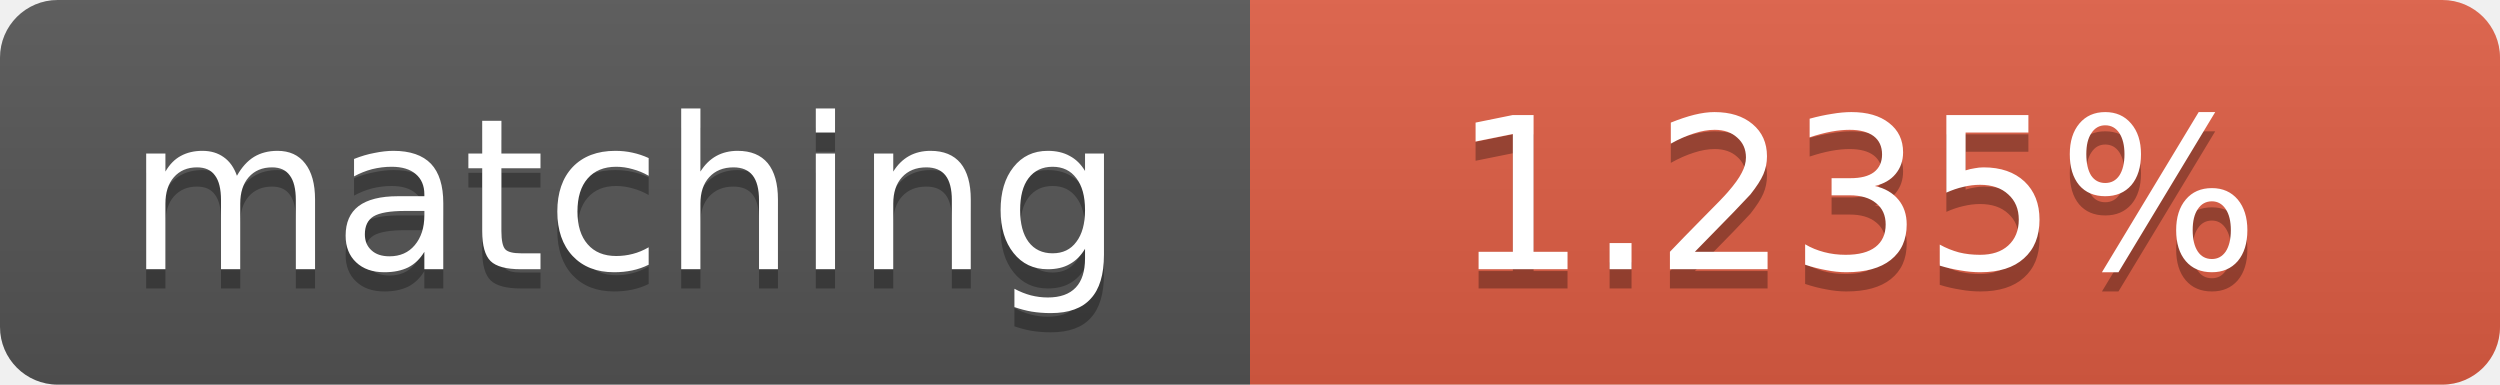
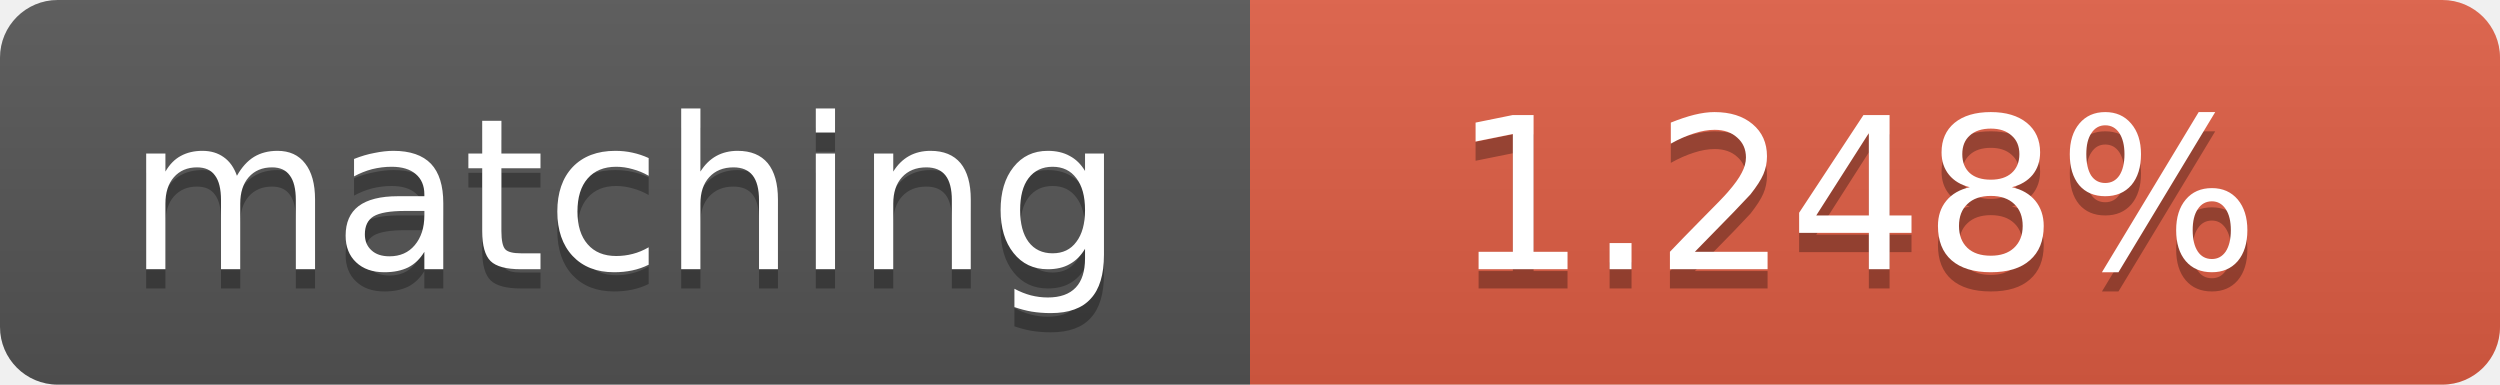
<svg xmlns="http://www.w3.org/2000/svg" width="130" height="20">
  <linearGradient id="b" x2="0" y2="100%">
    <stop offset="0" stop-color="#bbb" stop-opacity=".1" />
    <stop offset="1" stop-opacity=".1" />
  </linearGradient>
  <clipPath id="a">
    <rect width="130" height="20" rx="3" fill="#fff" />
  </clipPath>
  <g clip-path="url(#a)">
    <path fill="#555" d="M0 0h65v20H0z" />
    <path fill="#e05d44" d="M65 0h65v20H65z" />
    <path fill="url(#b)" d="M0 0h130v20H0z" />
  </g>
  <g fill="#fff" text-anchor="middle" font-family="DejaVu Sans,Verdana,Geneva,sans-serif" font-size="11">
    <text x="32.5" y="15" fill="#010101" fill-opacity=".3">matching</text>
    <text x="32.5" y="14">matching</text>
-     <text x="96.5" y="15" fill="#010101" fill-opacity=".3">1.235%</text>
-     <text x="96.5" y="14">1.235%</text>
+     <text x="96.5" y="15" fill="#010101" fill-opacity=".3">1.248%</text>
+     <text x="96.5" y="14">1.248%</text>
  </g>
</svg>
